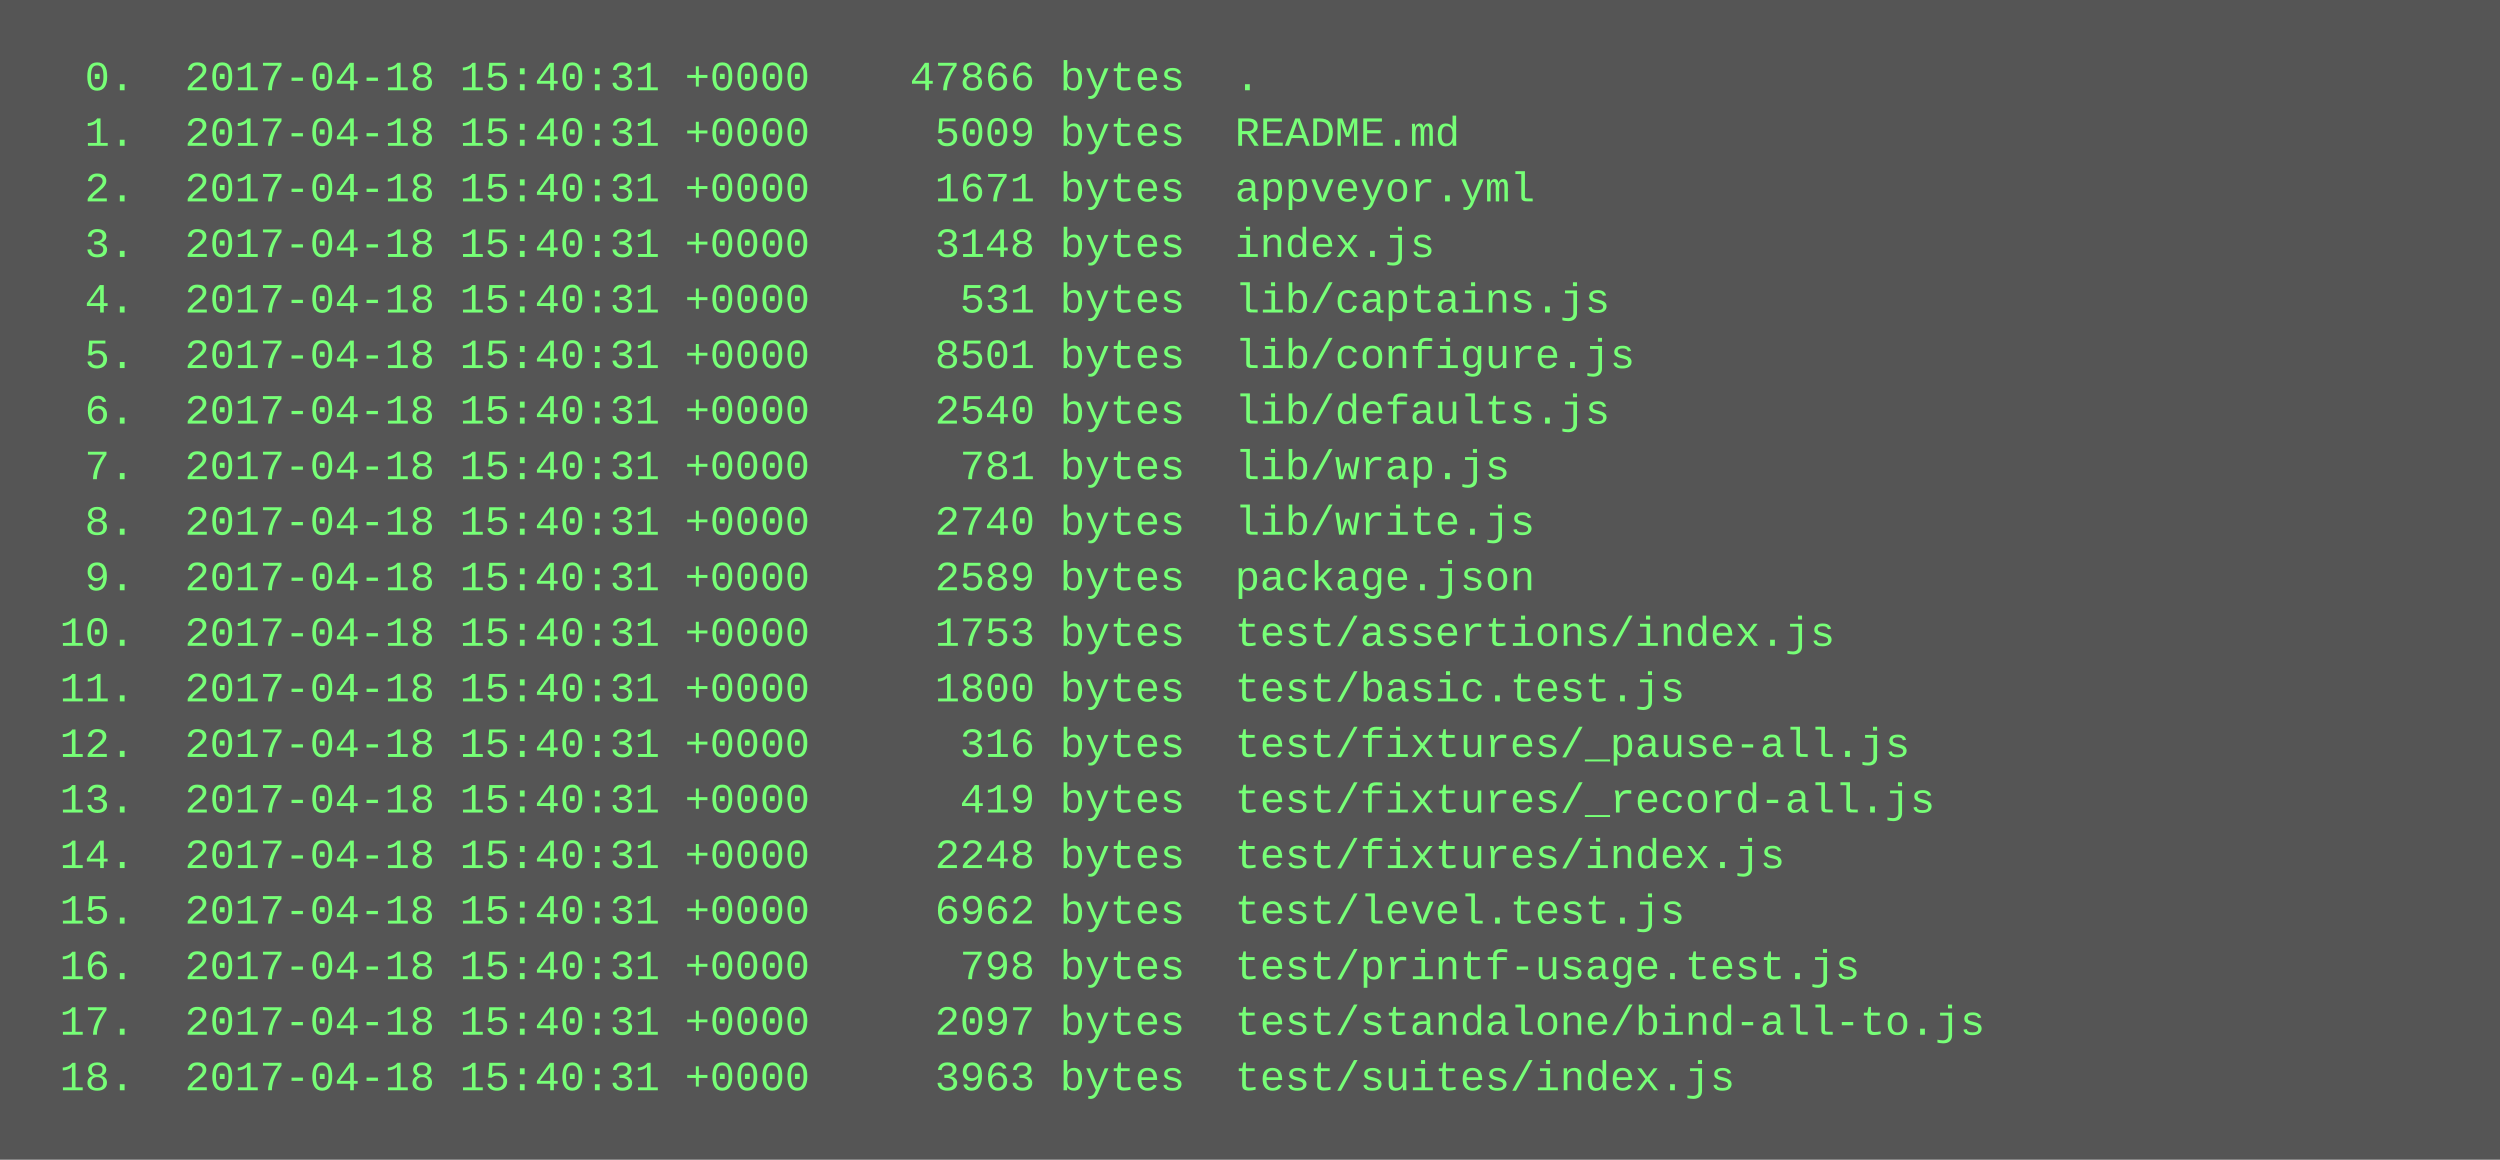
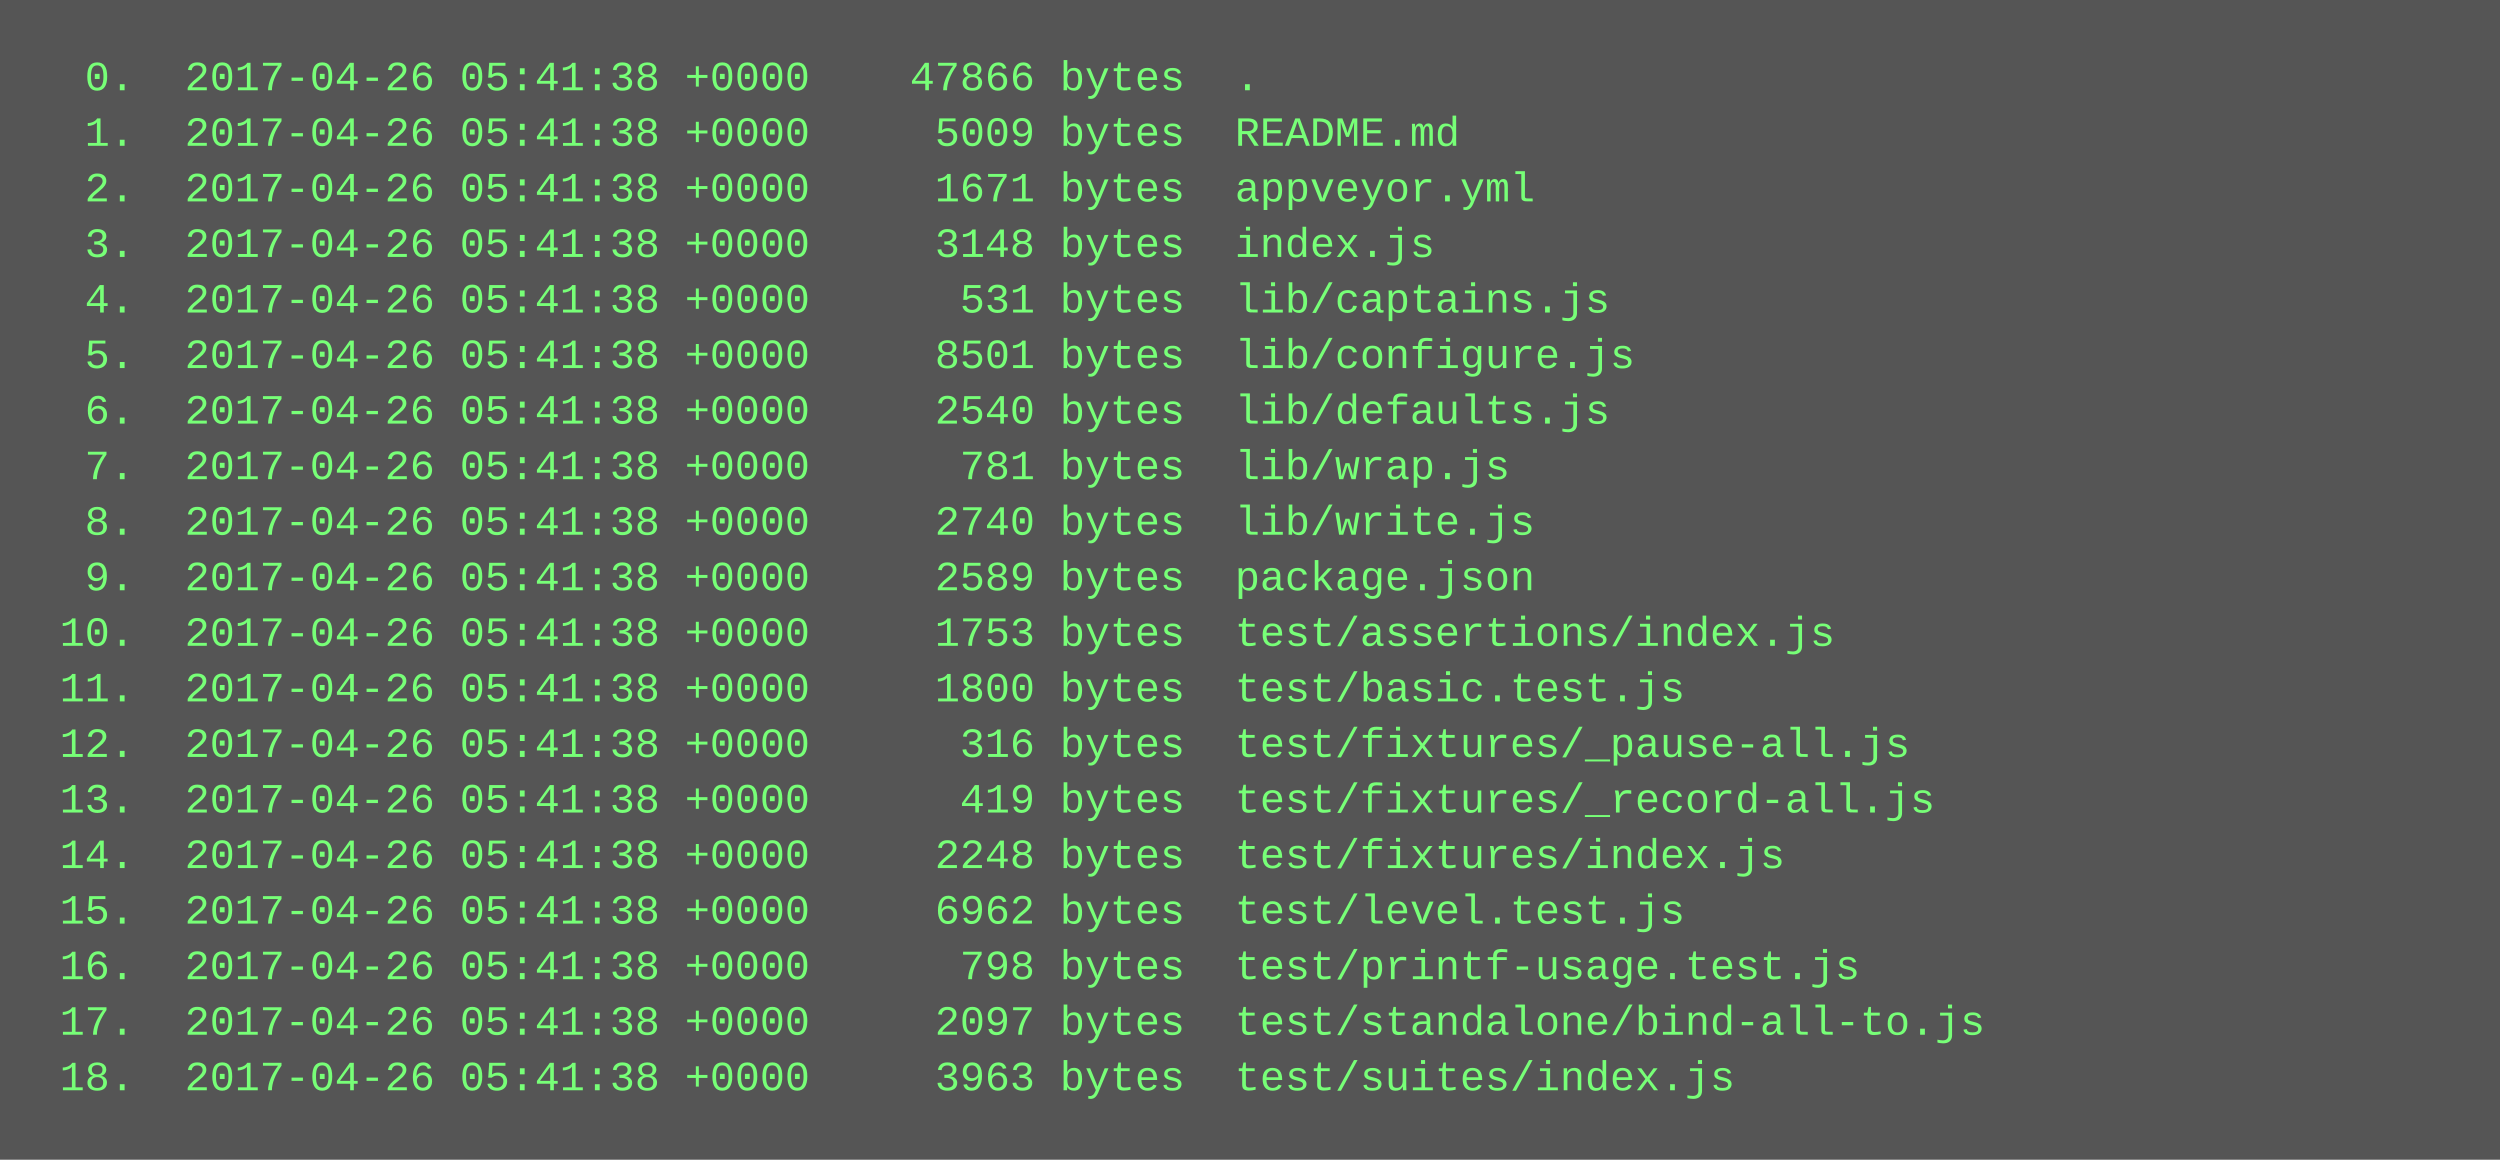
<svg xmlns="http://www.w3.org/2000/svg" height="334" width="720">
  <rect height="334" fill="#555" width="720" />
  <text fill="#7f7" font-family="Courier New" font-size="12" xml:space="preserve">
-     <tspan x="10" y="26">  0.  2017-04-18 15:40:31 +0000    47866 bytes  .</tspan>
-     <tspan x="10" y="42">  1.  2017-04-18 15:40:31 +0000     5009 bytes  README.md</tspan>
-     <tspan x="10" y="58">  2.  2017-04-18 15:40:31 +0000     1671 bytes  appveyor.yml</tspan>
-     <tspan x="10" y="74">  3.  2017-04-18 15:40:31 +0000     3148 bytes  index.js</tspan>
-     <tspan x="10" y="90">  4.  2017-04-18 15:40:31 +0000      531 bytes  lib/captains.js</tspan>
-     <tspan x="10" y="106">  5.  2017-04-18 15:40:31 +0000     8501 bytes  lib/configure.js</tspan>
-     <tspan x="10" y="122">  6.  2017-04-18 15:40:31 +0000     2540 bytes  lib/defaults.js</tspan>
-     <tspan x="10" y="138">  7.  2017-04-18 15:40:31 +0000      781 bytes  lib/wrap.js</tspan>
-     <tspan x="10" y="154">  8.  2017-04-18 15:40:31 +0000     2740 bytes  lib/write.js</tspan>
-     <tspan x="10" y="170">  9.  2017-04-18 15:40:31 +0000     2589 bytes  package.json</tspan>
-     <tspan x="10" y="186"> 10.  2017-04-18 15:40:31 +0000     1753 bytes  test/assertions/index.js</tspan>
-     <tspan x="10" y="202"> 11.  2017-04-18 15:40:31 +0000     1800 bytes  test/basic.test.js</tspan>
-     <tspan x="10" y="218"> 12.  2017-04-18 15:40:31 +0000      316 bytes  test/fixtures/_pause-all.js</tspan>
-     <tspan x="10" y="234"> 13.  2017-04-18 15:40:31 +0000      419 bytes  test/fixtures/_record-all.js</tspan>
-     <tspan x="10" y="250"> 14.  2017-04-18 15:40:31 +0000     2248 bytes  test/fixtures/index.js</tspan>
-     <tspan x="10" y="266"> 15.  2017-04-18 15:40:31 +0000     6962 bytes  test/level.test.js</tspan>
-     <tspan x="10" y="282"> 16.  2017-04-18 15:40:31 +0000      798 bytes  test/printf-usage.test.js</tspan>
-     <tspan x="10" y="298"> 17.  2017-04-18 15:40:31 +0000     2097 bytes  test/standalone/bind-all-to.js</tspan>
-     <tspan x="10" y="314"> 18.  2017-04-18 15:40:31 +0000     3963 bytes  test/suites/index.js</tspan>
+     <tspan x="10" y="26">  0.  2017-04-26 05:41:38 +0000    47866 bytes  .</tspan>
+     <tspan x="10" y="42">  1.  2017-04-26 05:41:38 +0000     5009 bytes  README.md</tspan>
+     <tspan x="10" y="58">  2.  2017-04-26 05:41:38 +0000     1671 bytes  appveyor.yml</tspan>
+     <tspan x="10" y="74">  3.  2017-04-26 05:41:38 +0000     3148 bytes  index.js</tspan>
+     <tspan x="10" y="90">  4.  2017-04-26 05:41:38 +0000      531 bytes  lib/captains.js</tspan>
+     <tspan x="10" y="106">  5.  2017-04-26 05:41:38 +0000     8501 bytes  lib/configure.js</tspan>
+     <tspan x="10" y="122">  6.  2017-04-26 05:41:38 +0000     2540 bytes  lib/defaults.js</tspan>
+     <tspan x="10" y="138">  7.  2017-04-26 05:41:38 +0000      781 bytes  lib/wrap.js</tspan>
+     <tspan x="10" y="154">  8.  2017-04-26 05:41:38 +0000     2740 bytes  lib/write.js</tspan>
+     <tspan x="10" y="170">  9.  2017-04-26 05:41:38 +0000     2589 bytes  package.json</tspan>
+     <tspan x="10" y="186"> 10.  2017-04-26 05:41:38 +0000     1753 bytes  test/assertions/index.js</tspan>
+     <tspan x="10" y="202"> 11.  2017-04-26 05:41:38 +0000     1800 bytes  test/basic.test.js</tspan>
+     <tspan x="10" y="218"> 12.  2017-04-26 05:41:38 +0000      316 bytes  test/fixtures/_pause-all.js</tspan>
+     <tspan x="10" y="234"> 13.  2017-04-26 05:41:38 +0000      419 bytes  test/fixtures/_record-all.js</tspan>
+     <tspan x="10" y="250"> 14.  2017-04-26 05:41:38 +0000     2248 bytes  test/fixtures/index.js</tspan>
+     <tspan x="10" y="266"> 15.  2017-04-26 05:41:38 +0000     6962 bytes  test/level.test.js</tspan>
+     <tspan x="10" y="282"> 16.  2017-04-26 05:41:38 +0000      798 bytes  test/printf-usage.test.js</tspan>
+     <tspan x="10" y="298"> 17.  2017-04-26 05:41:38 +0000     2097 bytes  test/standalone/bind-all-to.js</tspan>
+     <tspan x="10" y="314"> 18.  2017-04-26 05:41:38 +0000     3963 bytes  test/suites/index.js</tspan>
  </text>
</svg>
